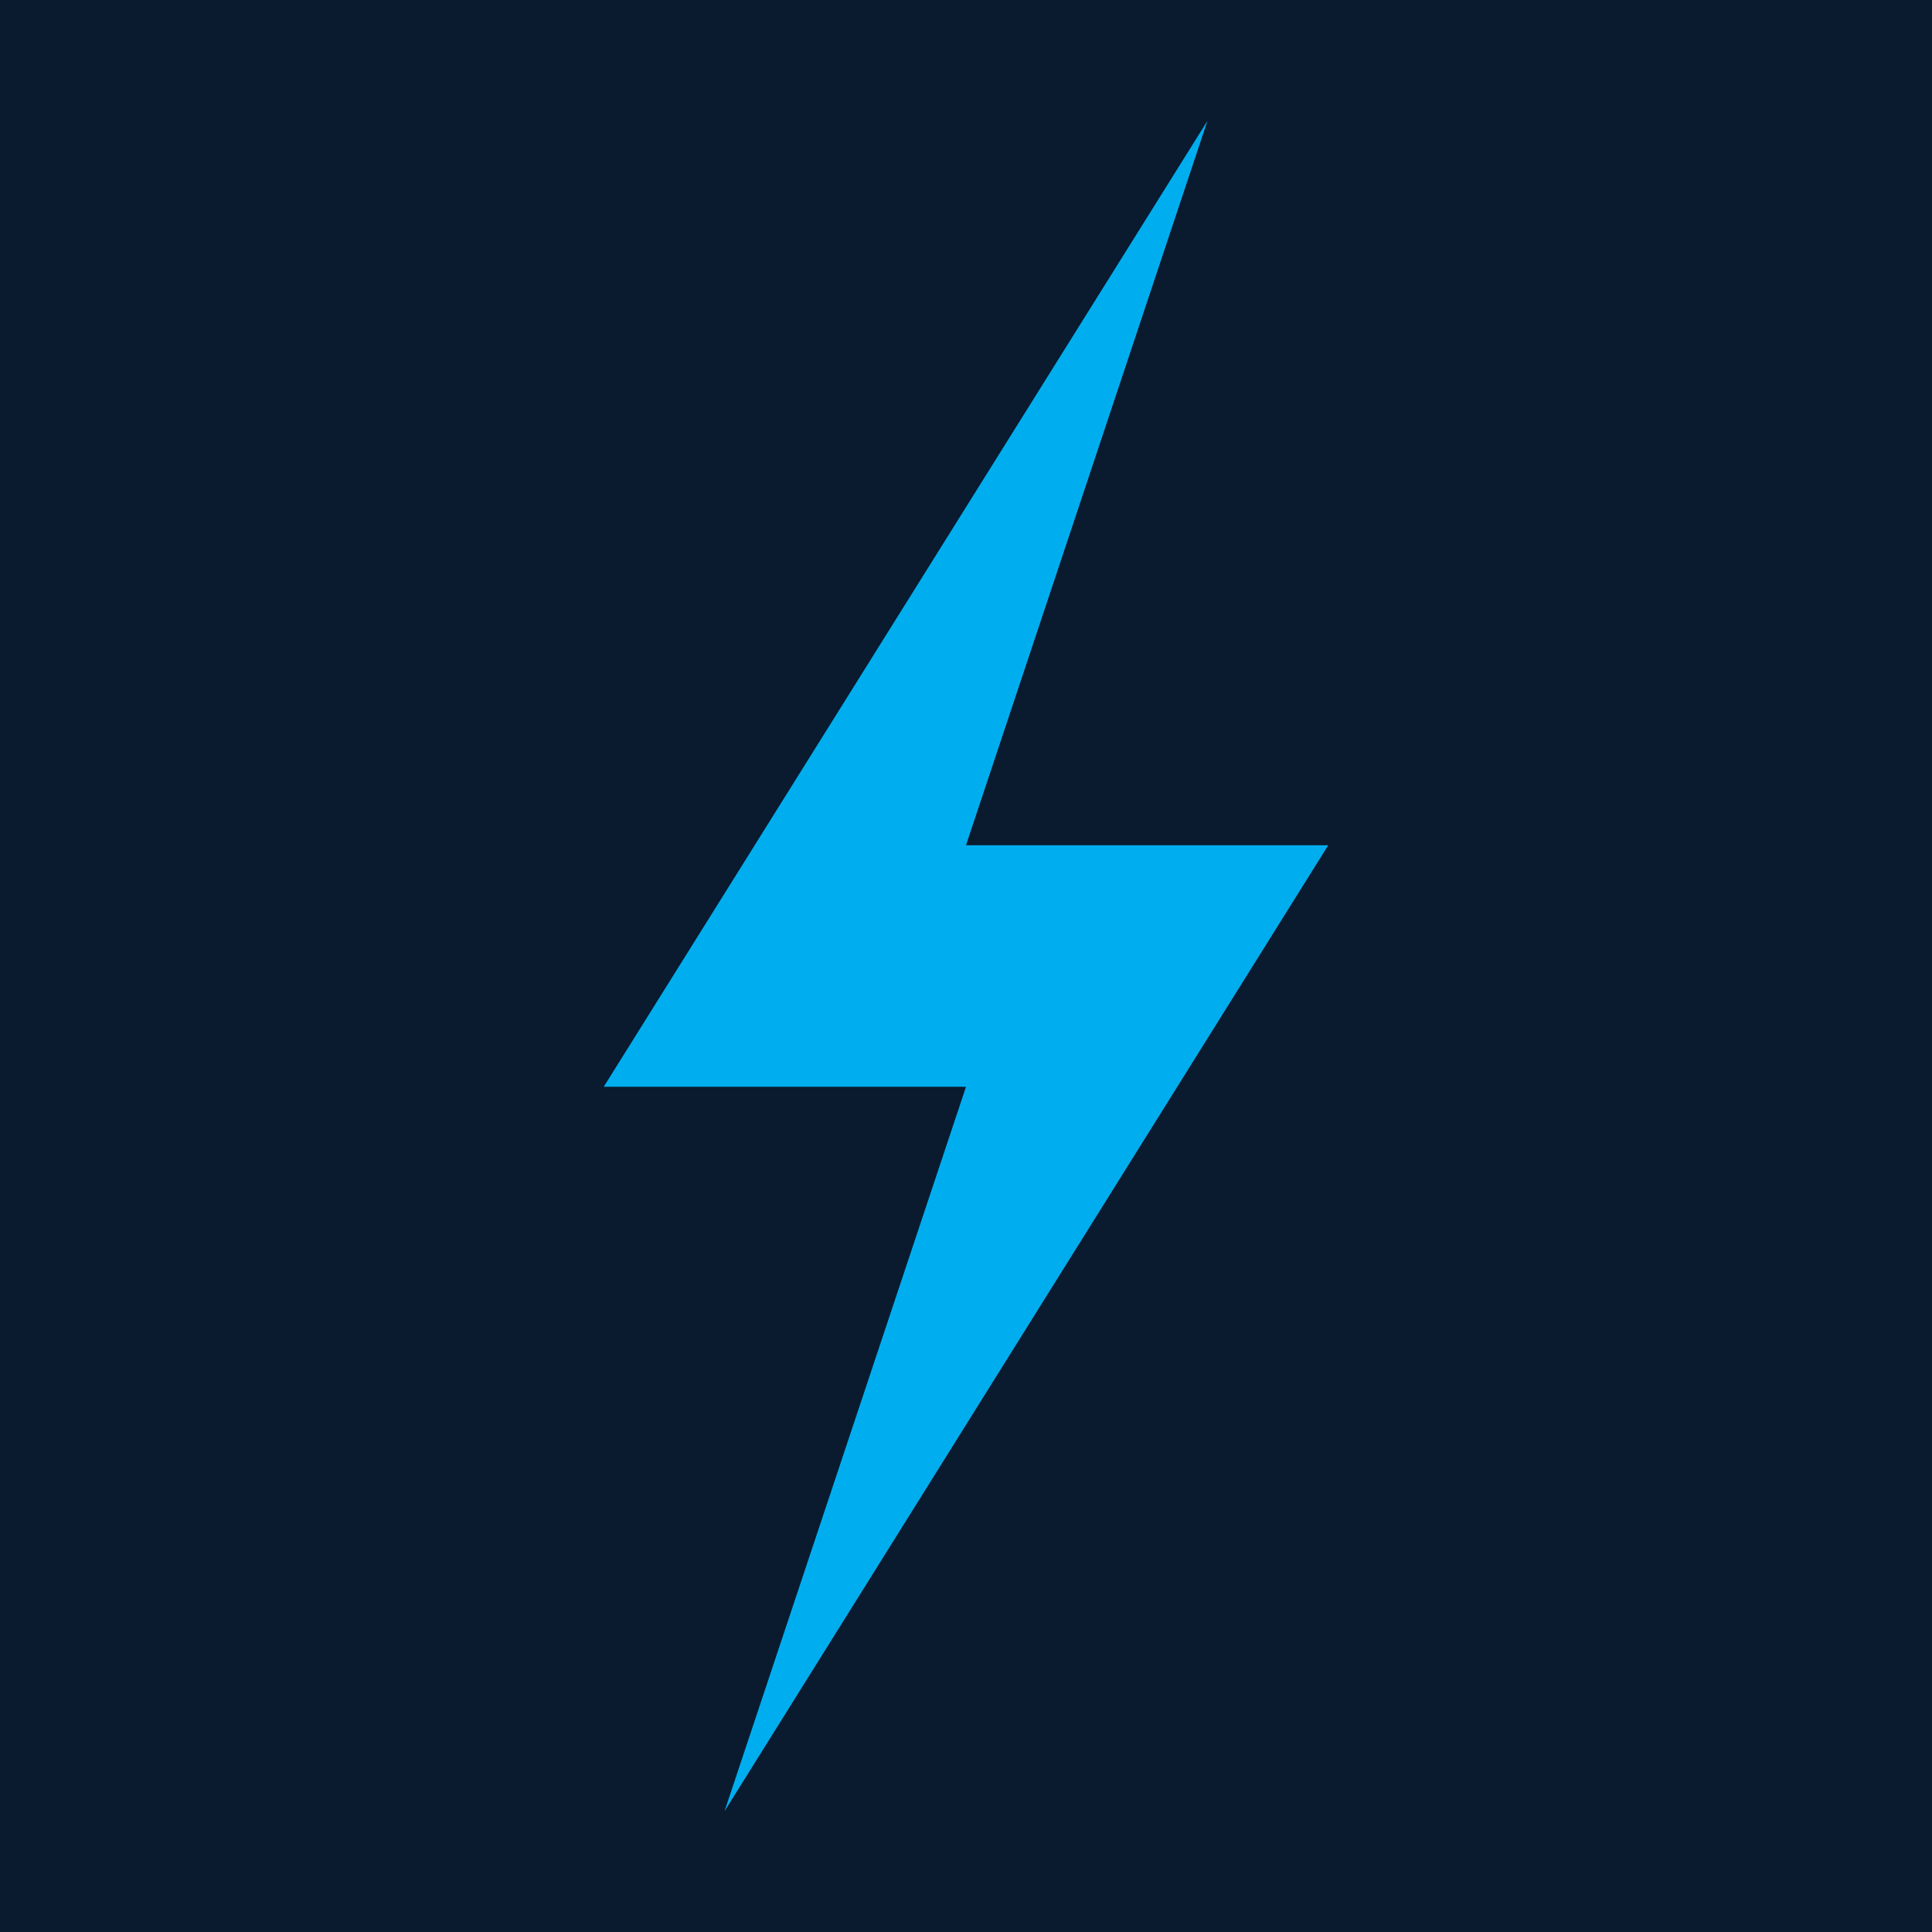
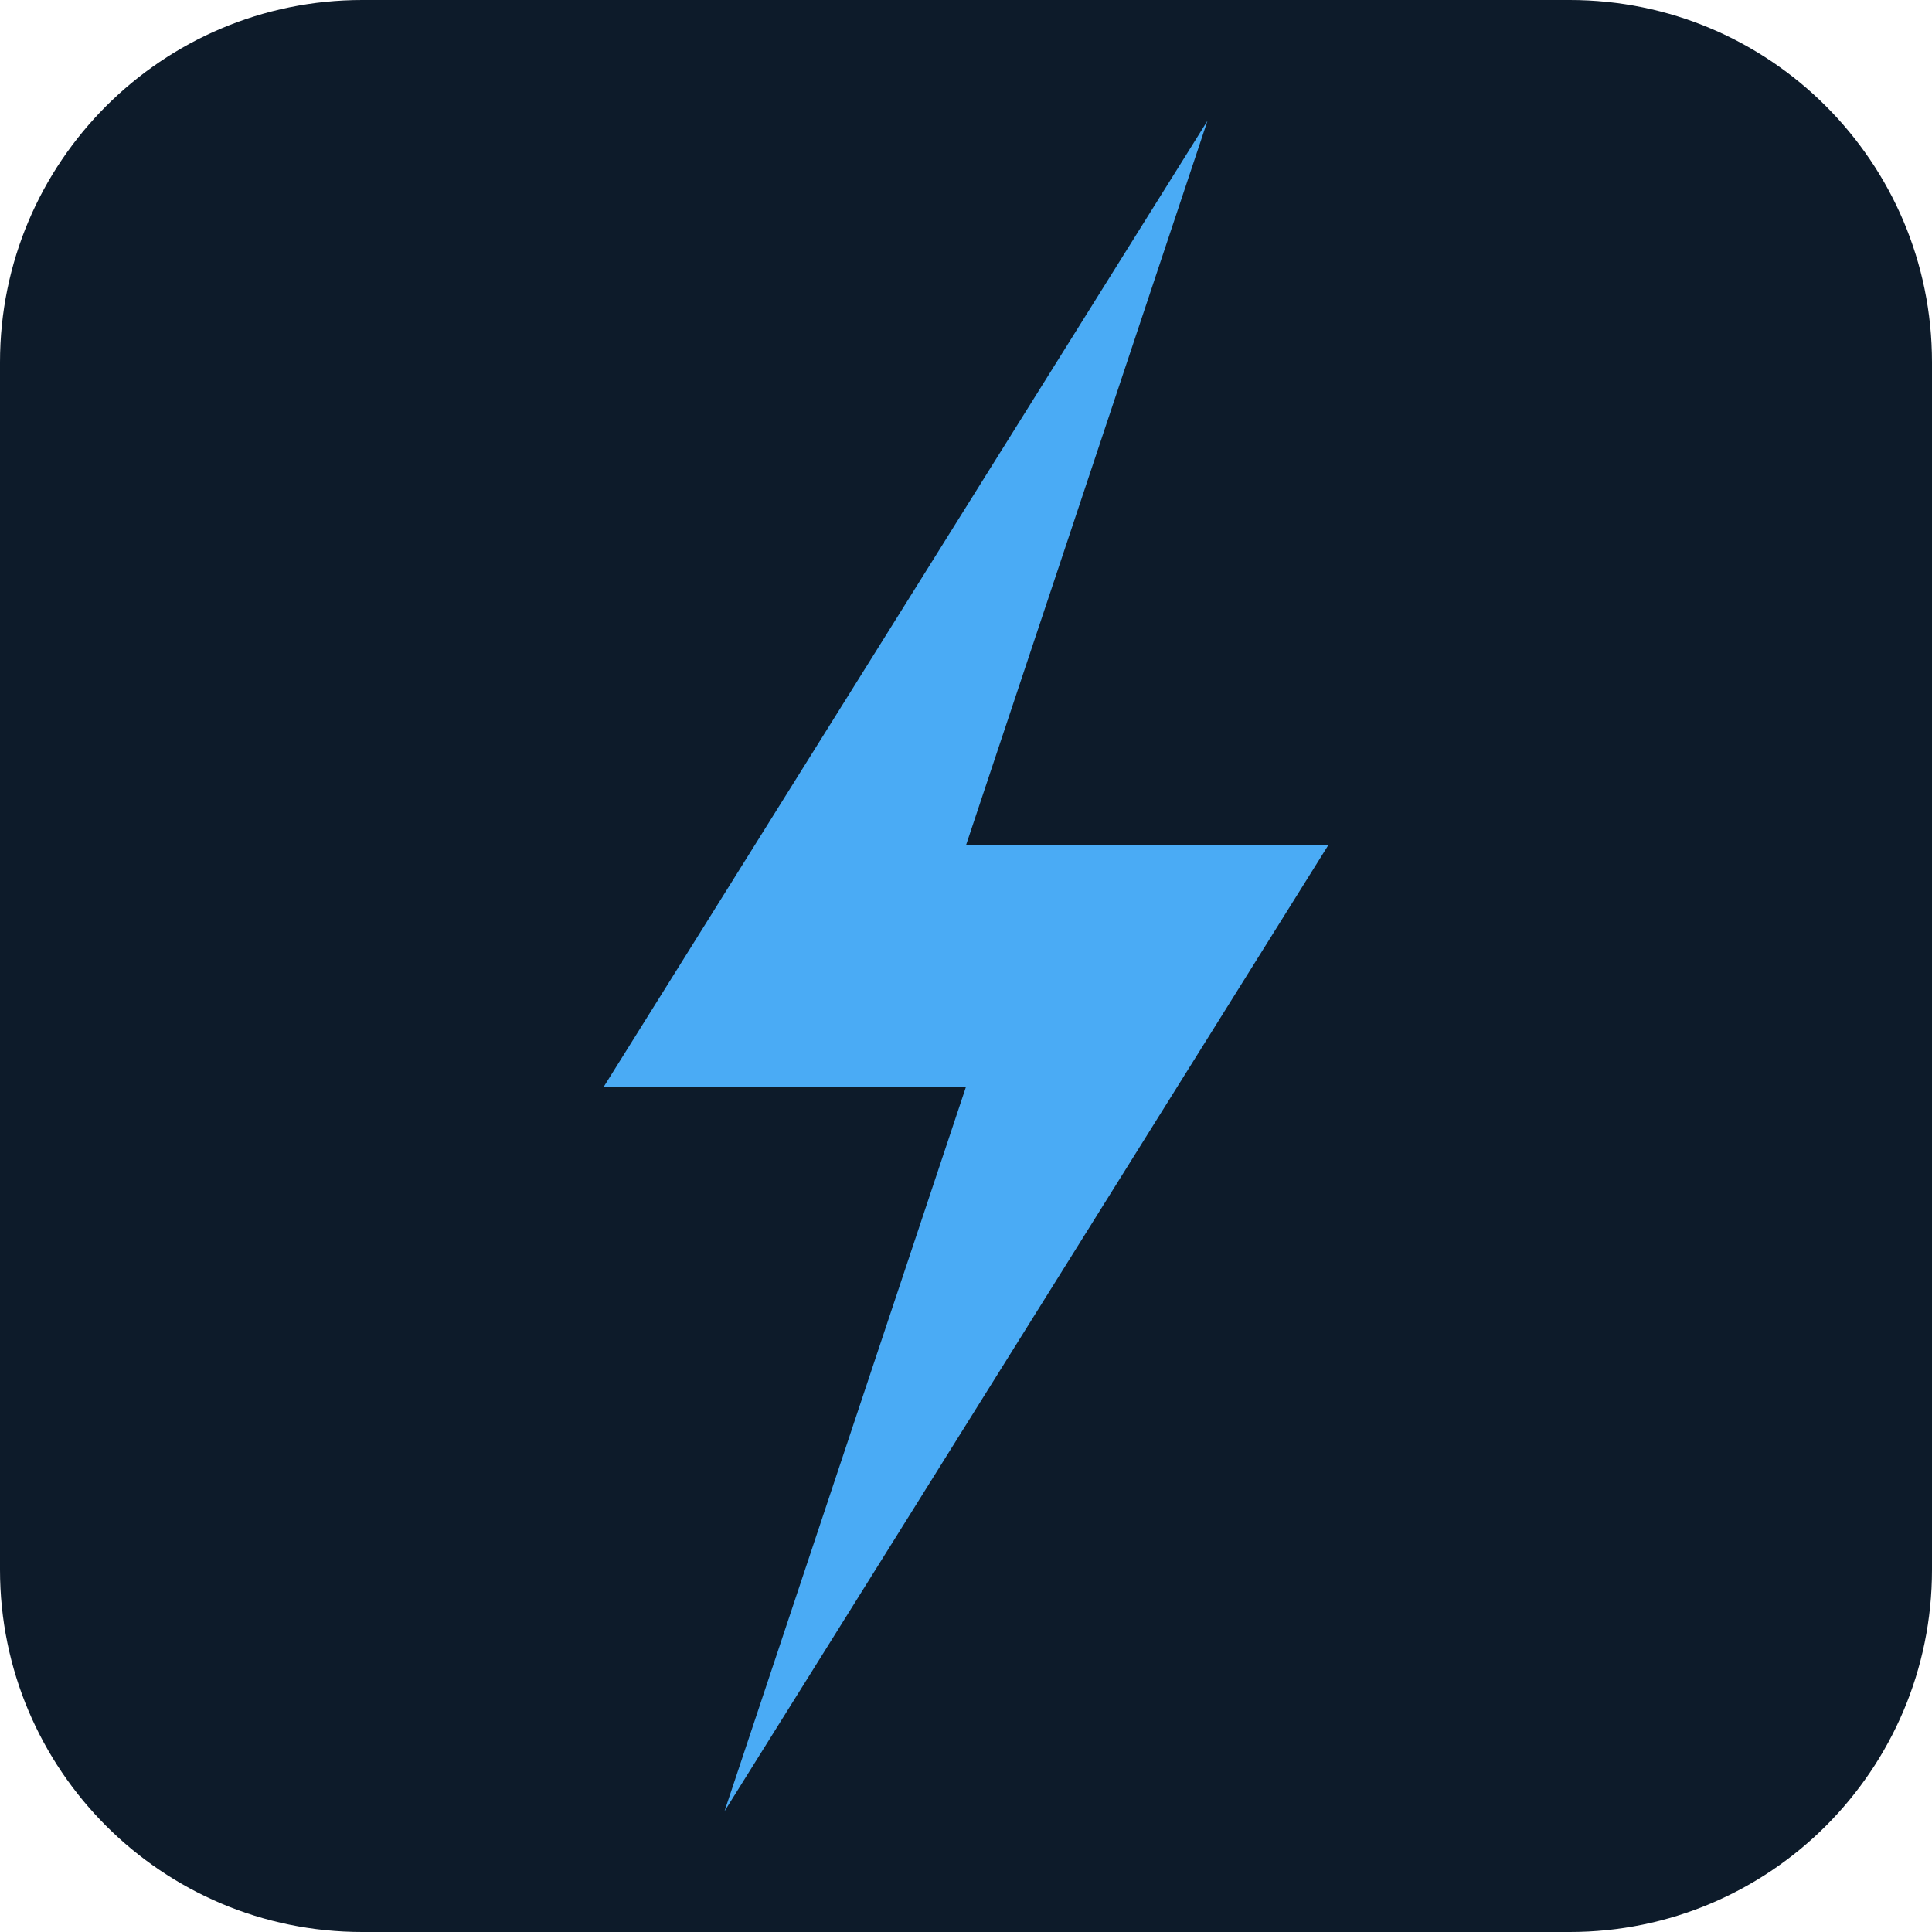
<svg xmlns="http://www.w3.org/2000/svg" viewBox="0 0 32 32">
-   <rect width="32" height="32" fill="#0A1A2F" />
-   <polygon points="20,2 10,18 16,18 12,30 22,14 16,14" fill="#00AEEF" />
+   <rect width="32" height="32" rx="6" fill="#0D1B2A" />
+   <polygon points="20,2 10,18 16,18 12,30 22,14 16,14" fill="#4AABF5" />
</svg>
